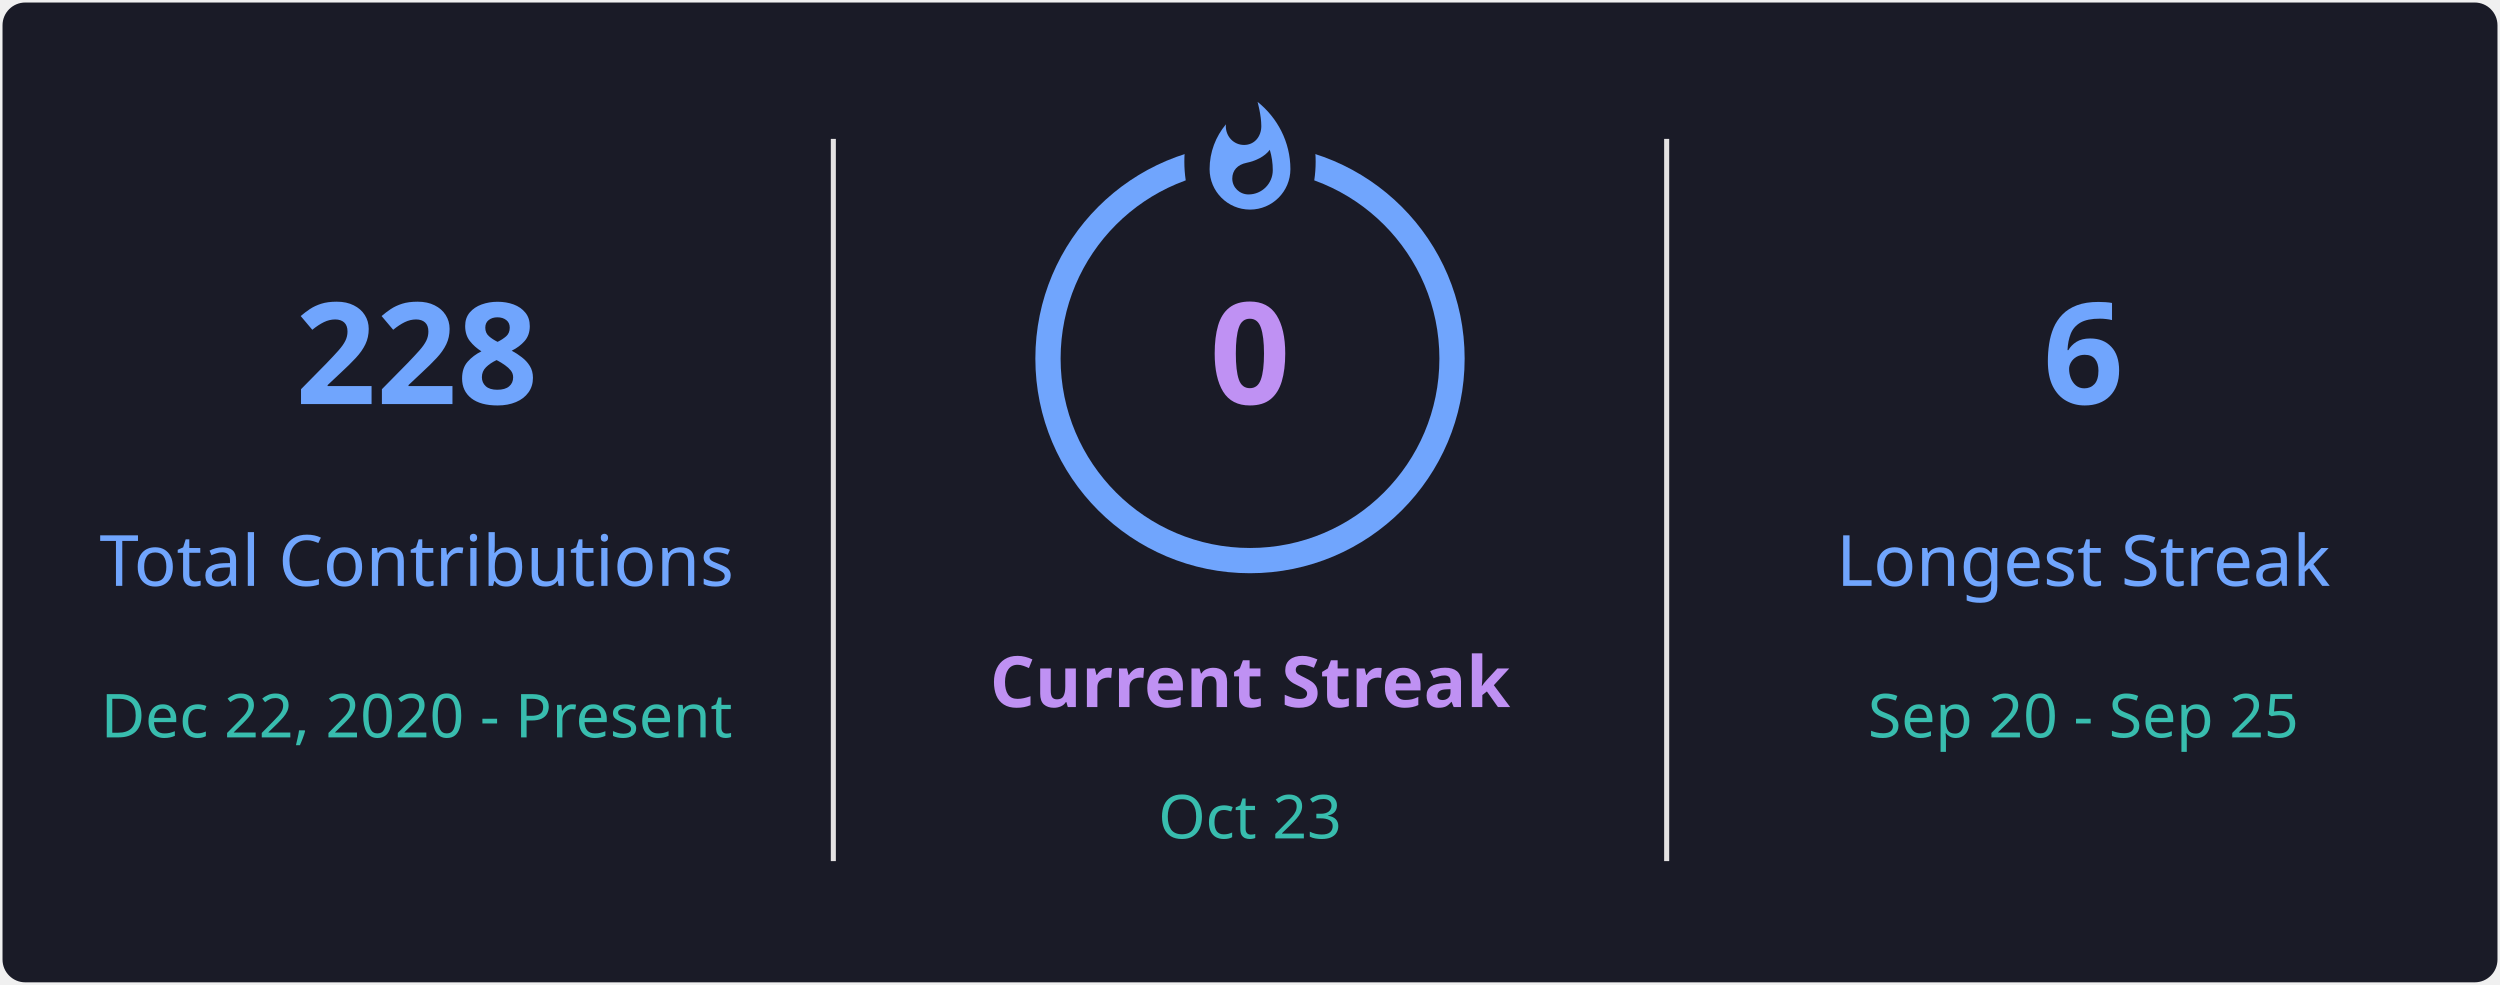
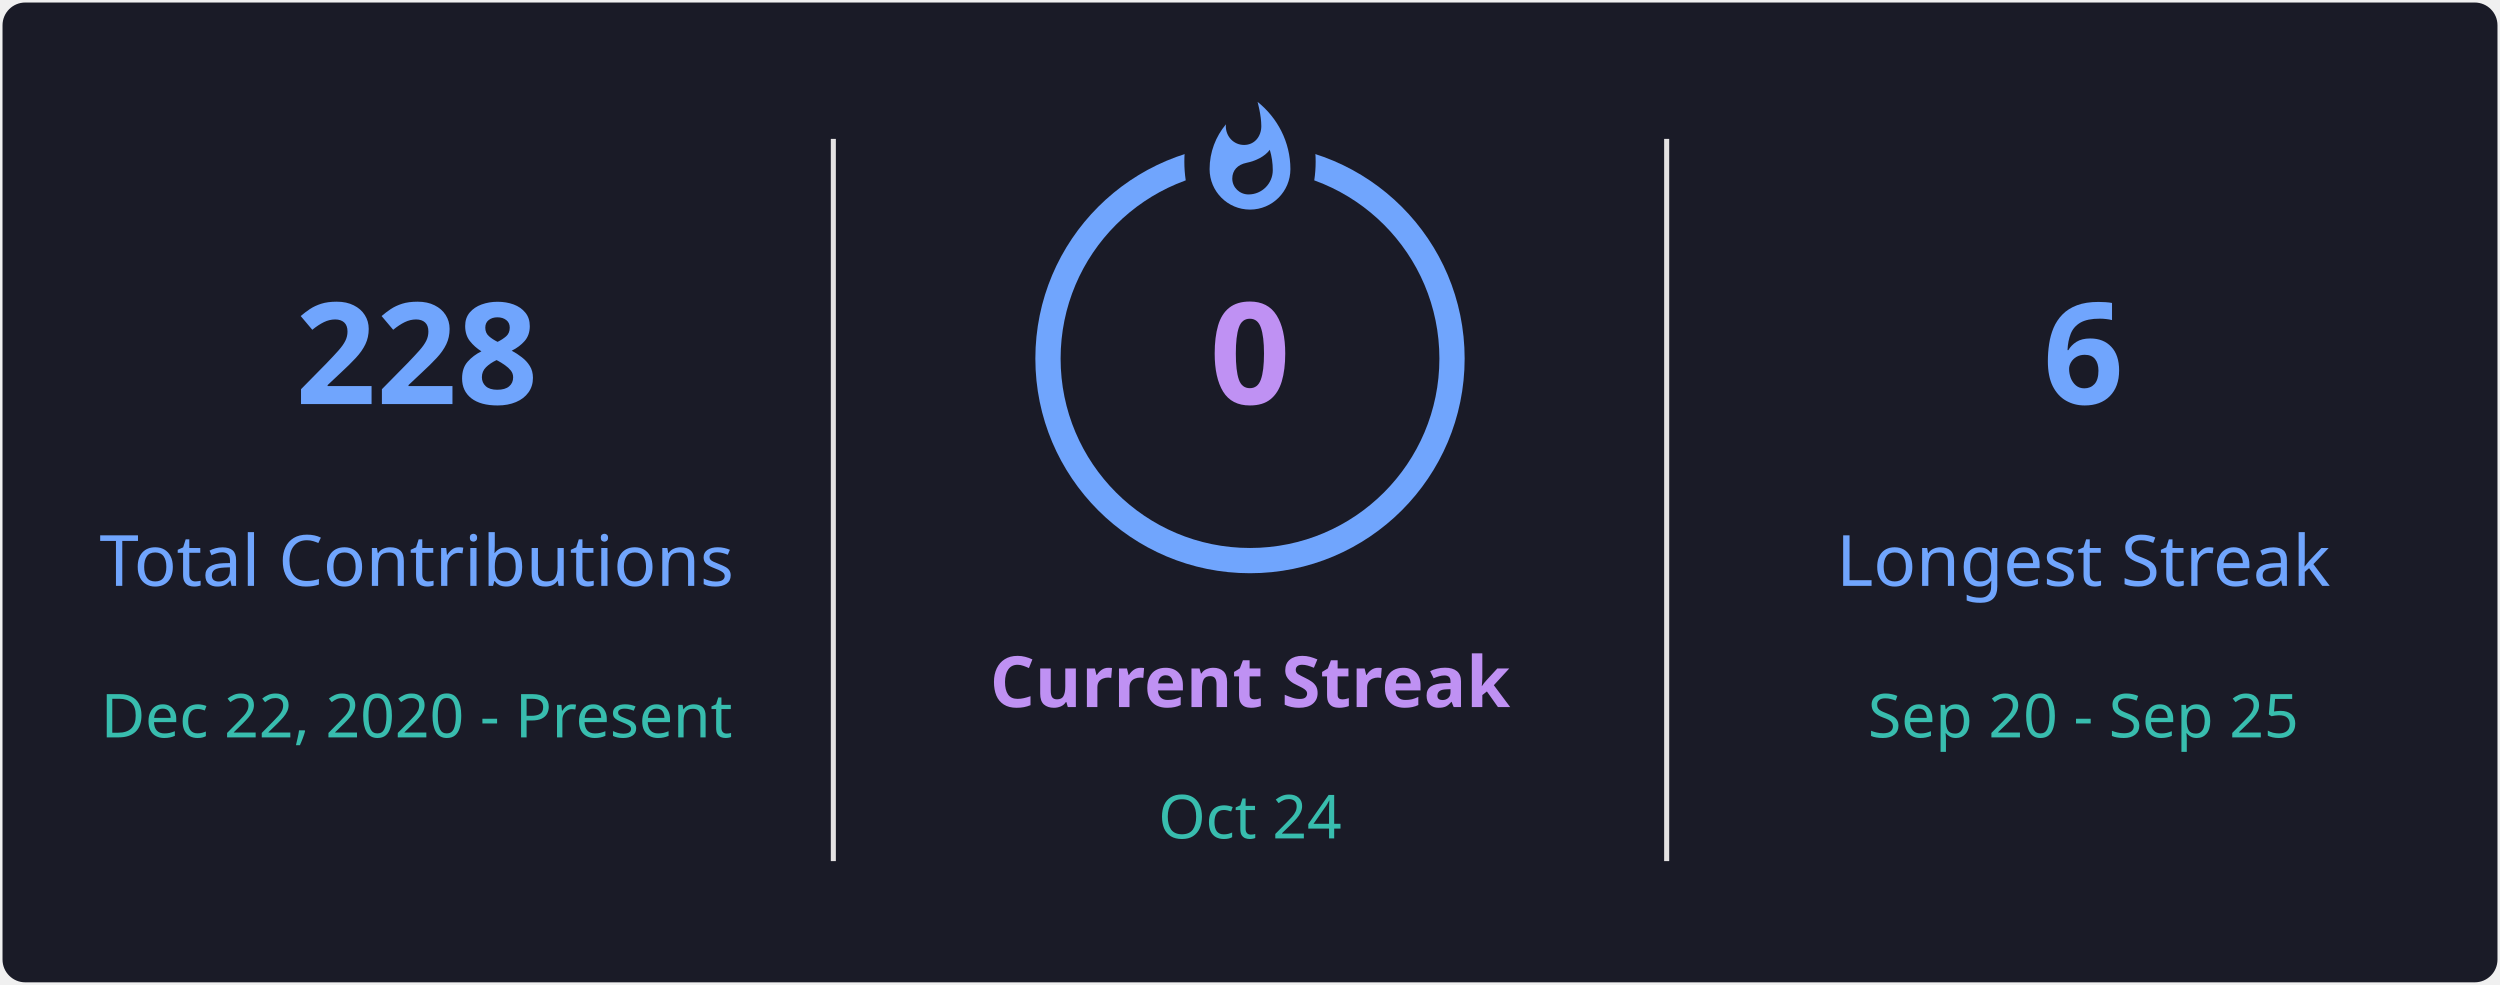
<svg xmlns="http://www.w3.org/2000/svg" style="isolation: isolate" viewBox="0 0 495 195" width="495px" height="195px" direction="ltr">
  <defs>
    <clipPath id="outer_rectangle">
      <rect width="495" height="195" rx="4.5" />
    </clipPath>
    <mask id="mask_out_ring_behind_fire">
      <rect width="495" height="195" fill="white" />
      <ellipse id="mask-ellipse" cx="247.5" cy="32" rx="13" ry="18" fill="black" />
    </mask>
  </defs>
  <g clip-path="url(#outer_rectangle)">
    <g style="isolation: isolate">
      <rect stroke="#000000" stroke-opacity="0" fill="#1A1B27" rx="4.5" x="0.5" y="0.5" width="494" height="194" />
    </g>
    <g style="isolation: isolate">
      <line x1="165" y1="28" x2="165" y2="170" vector-effect="non-scaling-stroke" stroke-width="1" stroke="#E4E2E2" stroke-linejoin="miter" stroke-linecap="square" stroke-miterlimit="3" />
      <line x1="330" y1="28" x2="330" y2="170" vector-effect="non-scaling-stroke" stroke-width="1" stroke="#E4E2E2" stroke-linejoin="miter" stroke-linecap="square" stroke-miterlimit="3" />
    </g>
    <g style="isolation: isolate">
      <g transform="translate(82.5, 48)">
        <text x="0" y="32" stroke-width="0" text-anchor="middle" fill="#70A5FD" stroke="none" font-family="&quot;Segoe UI&quot;, Ubuntu, sans-serif" font-weight="700" font-size="28px" font-style="normal" style="opacity: 1; opacity: 1;">
                        228
                    </text>
      </g>
      <g transform="translate(82.5, 84)">
        <text x="0" y="32" stroke-width="0" text-anchor="middle" fill="#70A5FD" stroke="none" font-family="&quot;Segoe UI&quot;, Ubuntu, sans-serif" font-weight="400" font-size="14px" font-style="normal" style="opacity: 1; opacity: 1;">
                        Total Contributions
                    </text>
      </g>
      <g transform="translate(82.5, 114)">
        <text x="0" y="32" stroke-width="0" text-anchor="middle" fill="#38BDAE" stroke="none" font-family="&quot;Segoe UI&quot;, Ubuntu, sans-serif" font-weight="400" font-size="12px" font-style="normal" style="opacity: 1; opacity: 1;">
                        Dec 22, 2020 - Present
                    </text>
      </g>
    </g>
    <g style="isolation: isolate">
      <g transform="translate(247.5, 108)">
        <text x="0" y="32" stroke-width="0" text-anchor="middle" fill="#BF91F3" stroke="none" font-family="&quot;Segoe UI&quot;, Ubuntu, sans-serif" font-weight="700" font-size="14px" font-style="normal" style="opacity: 1; opacity: 1;">
                        Current Streak
                    </text>
      </g>
      <g transform="translate(247.5, 145)">
        <text x="0" y="21" stroke-width="0" text-anchor="middle" fill="#38BDAE" stroke="none" font-family="&quot;Segoe UI&quot;, Ubuntu, sans-serif" font-weight="400" font-size="12px" font-style="normal" style="opacity: 1; opacity: 1;">
-                         Oct 23
+                         Oct 24
                    </text>
      </g>
      <g mask="url(#mask_out_ring_behind_fire)">
        <circle cx="247.5" cy="71" r="40" fill="none" stroke="#70A5FD" stroke-width="5" style="opacity: 1; opacity: 1;" />
      </g>
      <g transform="translate(247.5, 19.5)" stroke-opacity="0" style="opacity: 1; opacity: 1;">
        <path d="M -12 -0.5 L 15 -0.5 L 15 23.5 L -12 23.5 L -12 -0.5 Z" fill="none" />
        <path d="M 1.5 0.67 C 1.5 0.67 2.24 3.32 2.24 5.47 C 2.24 7.53 0.89 9.2 -1.17 9.2 C -3.23 9.2 -4.79 7.53 -4.79 5.47 L -4.76 5.11 C -6.78 7.51 -8 10.62 -8 13.99 C -8 18.41 -4.42 22 0 22 C 4.42 22 8 18.41 8 13.99 C 8 8.6 5.41 3.79 1.5 0.67 Z M -0.29 19 C -2.07 19 -3.51 17.6 -3.51 15.86 C -3.51 14.24 -2.46 13.1 -0.7 12.74 C 1.07 12.38 2.9 11.53 3.92 10.16 C 4.31 11.45 4.51 12.81 4.51 14.2 C 4.51 16.85 2.36 19 -0.29 19 Z" fill="#70A5FD" stroke-opacity="0" />
      </g>
      <g transform="translate(247.5, 48)">
        <text x="0" y="32" stroke-width="0" text-anchor="middle" fill="#BF91F3" stroke="none" font-family="&quot;Segoe UI&quot;, Ubuntu, sans-serif" font-weight="700" font-size="28px" font-style="normal" style="font-size: 28px;">
                        0
                    </text>
      </g>
    </g>
    <g style="isolation: isolate">
      <g transform="translate(412.5, 48)">
        <text x="0" y="32" stroke-width="0" text-anchor="middle" fill="#70A5FD" stroke="none" font-family="&quot;Segoe UI&quot;, Ubuntu, sans-serif" font-weight="700" font-size="28px" font-style="normal" style="opacity: 1; opacity: 1;">
                        6
                    </text>
      </g>
      <g transform="translate(412.5, 84)">
        <text x="0" y="32" stroke-width="0" text-anchor="middle" fill="#70A5FD" stroke="none" font-family="&quot;Segoe UI&quot;, Ubuntu, sans-serif" font-weight="400" font-size="14px" font-style="normal" style="opacity: 1; opacity: 1;">
                        Longest Streak
                    </text>
      </g>
      <g transform="translate(412.5, 114)">
        <text x="0" y="32" stroke-width="0" text-anchor="middle" fill="#38BDAE" stroke="none" font-family="&quot;Segoe UI&quot;, Ubuntu, sans-serif" font-weight="400" font-size="12px" font-style="normal" style="opacity: 1; opacity: 1;">
                        Sep 20 - Sep 25
                    </text>
      </g>
    </g>
  </g>
</svg>
